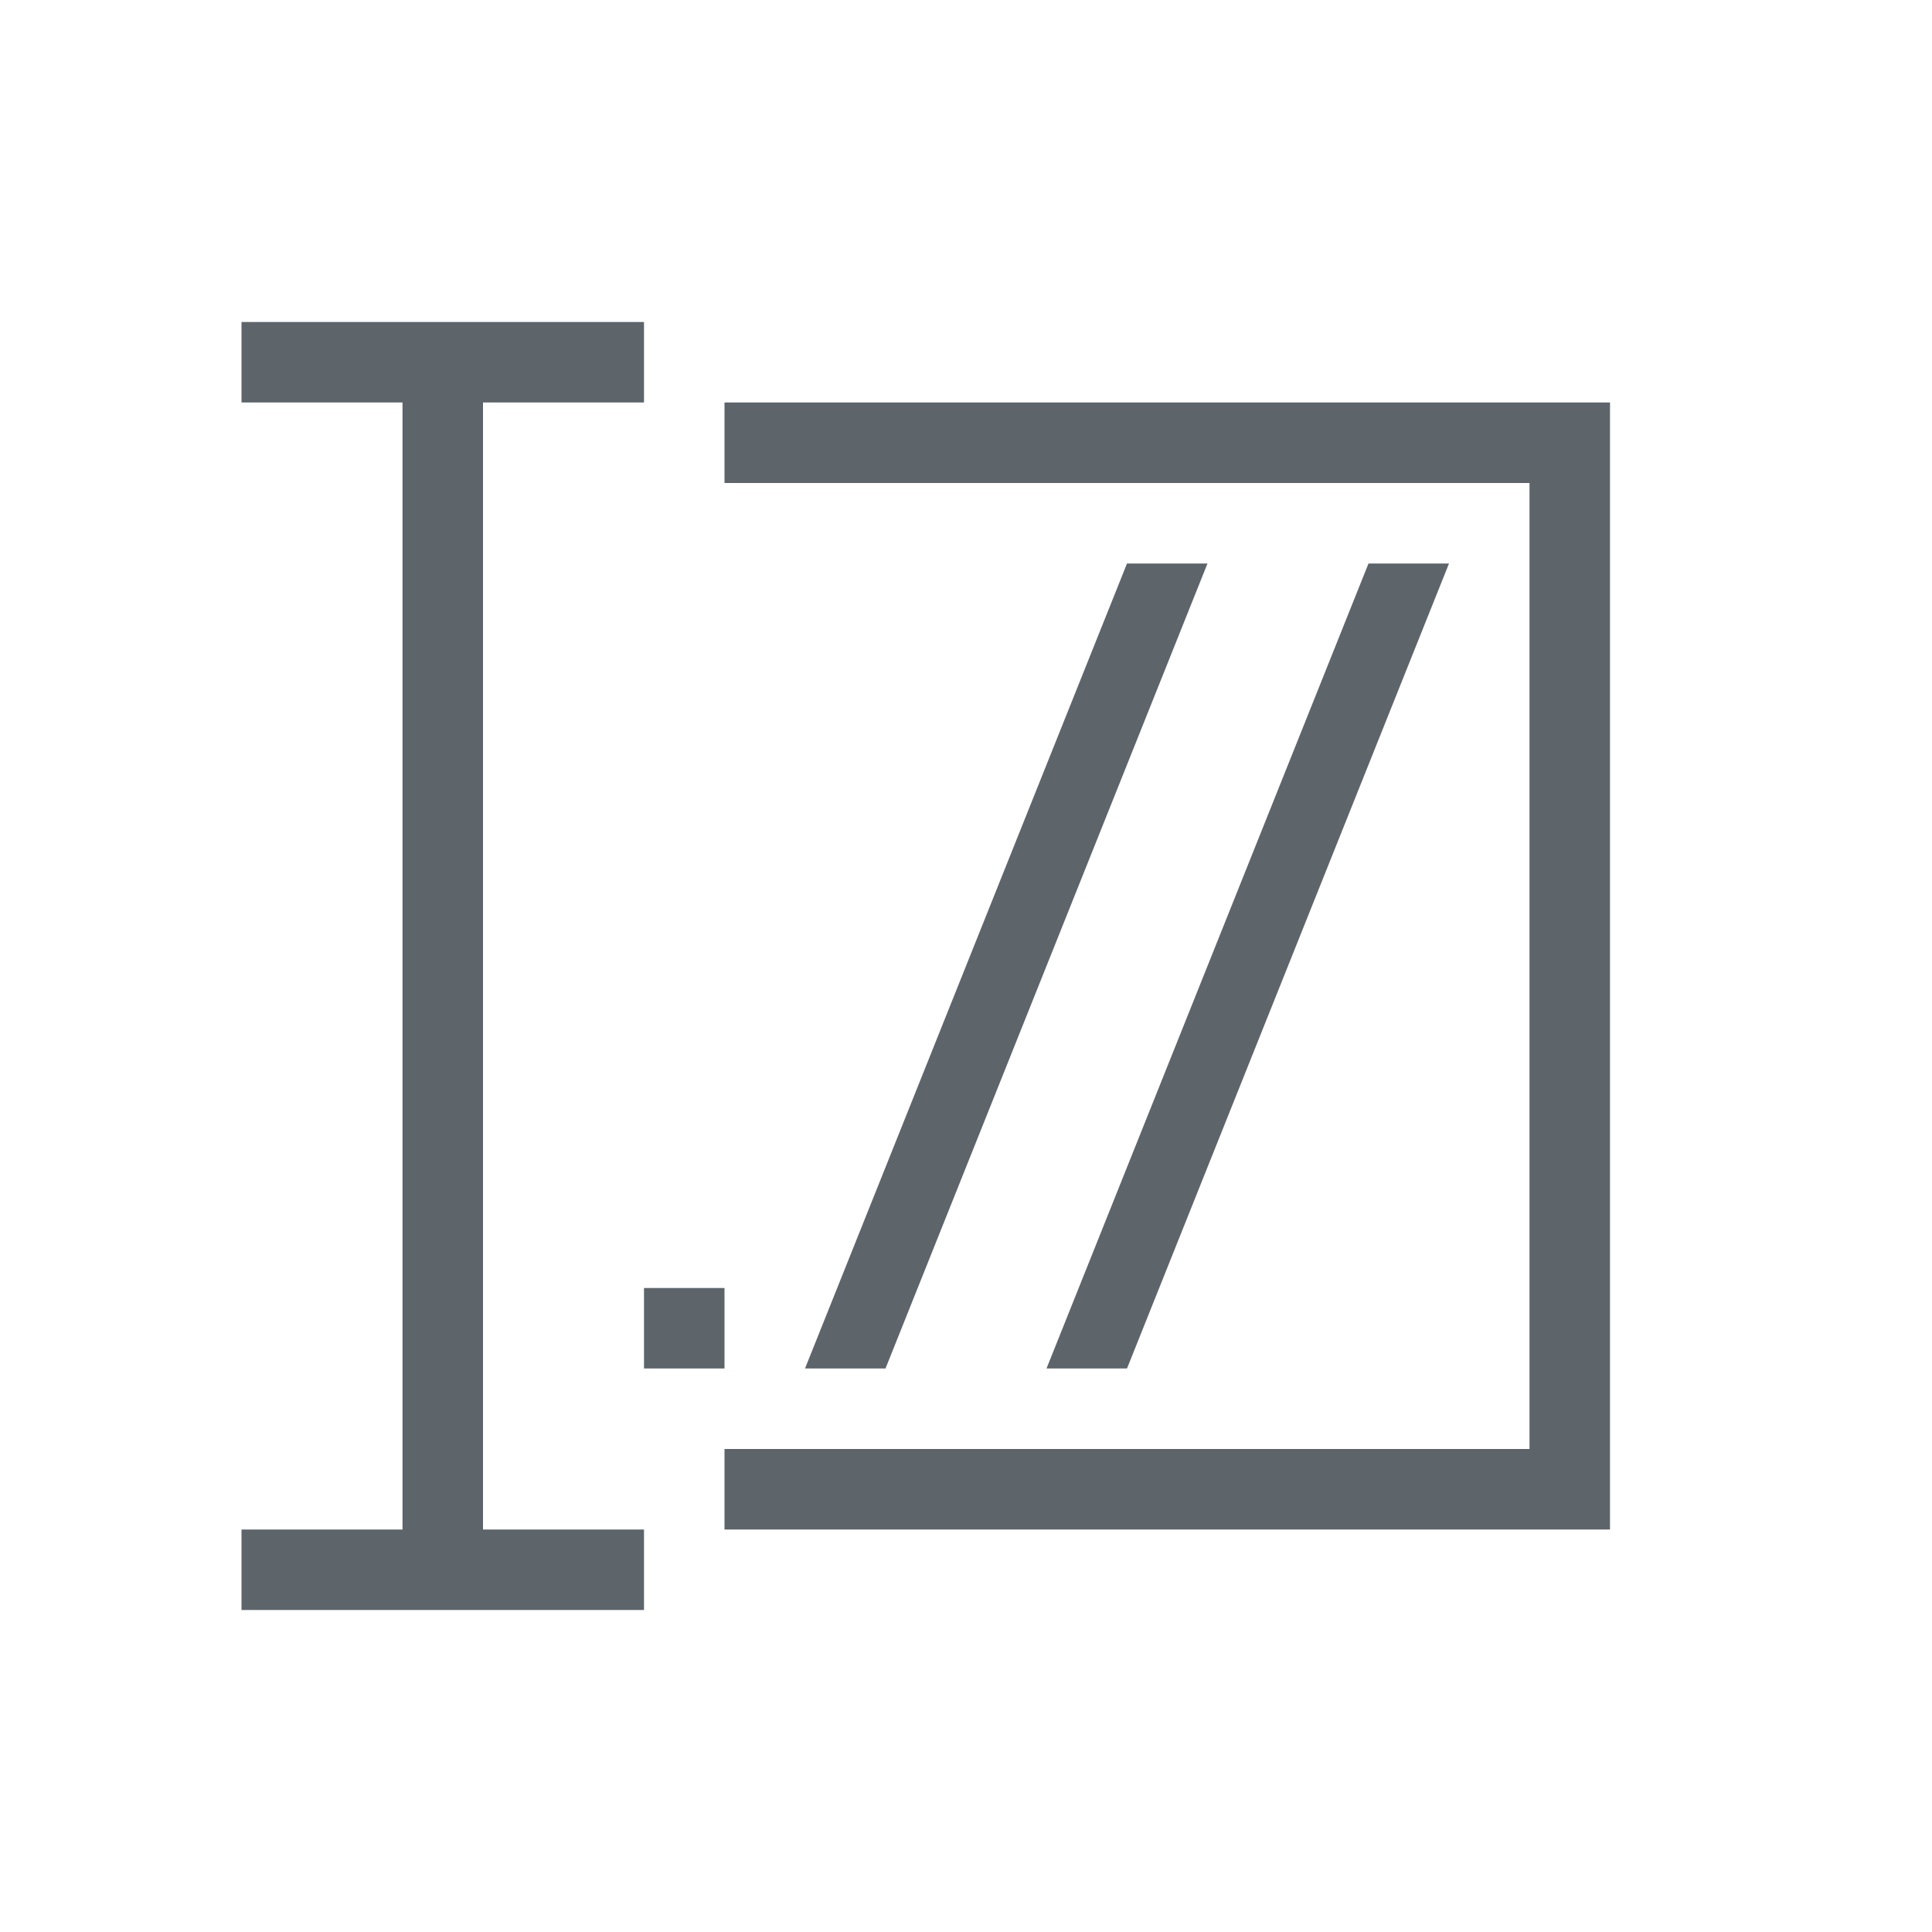
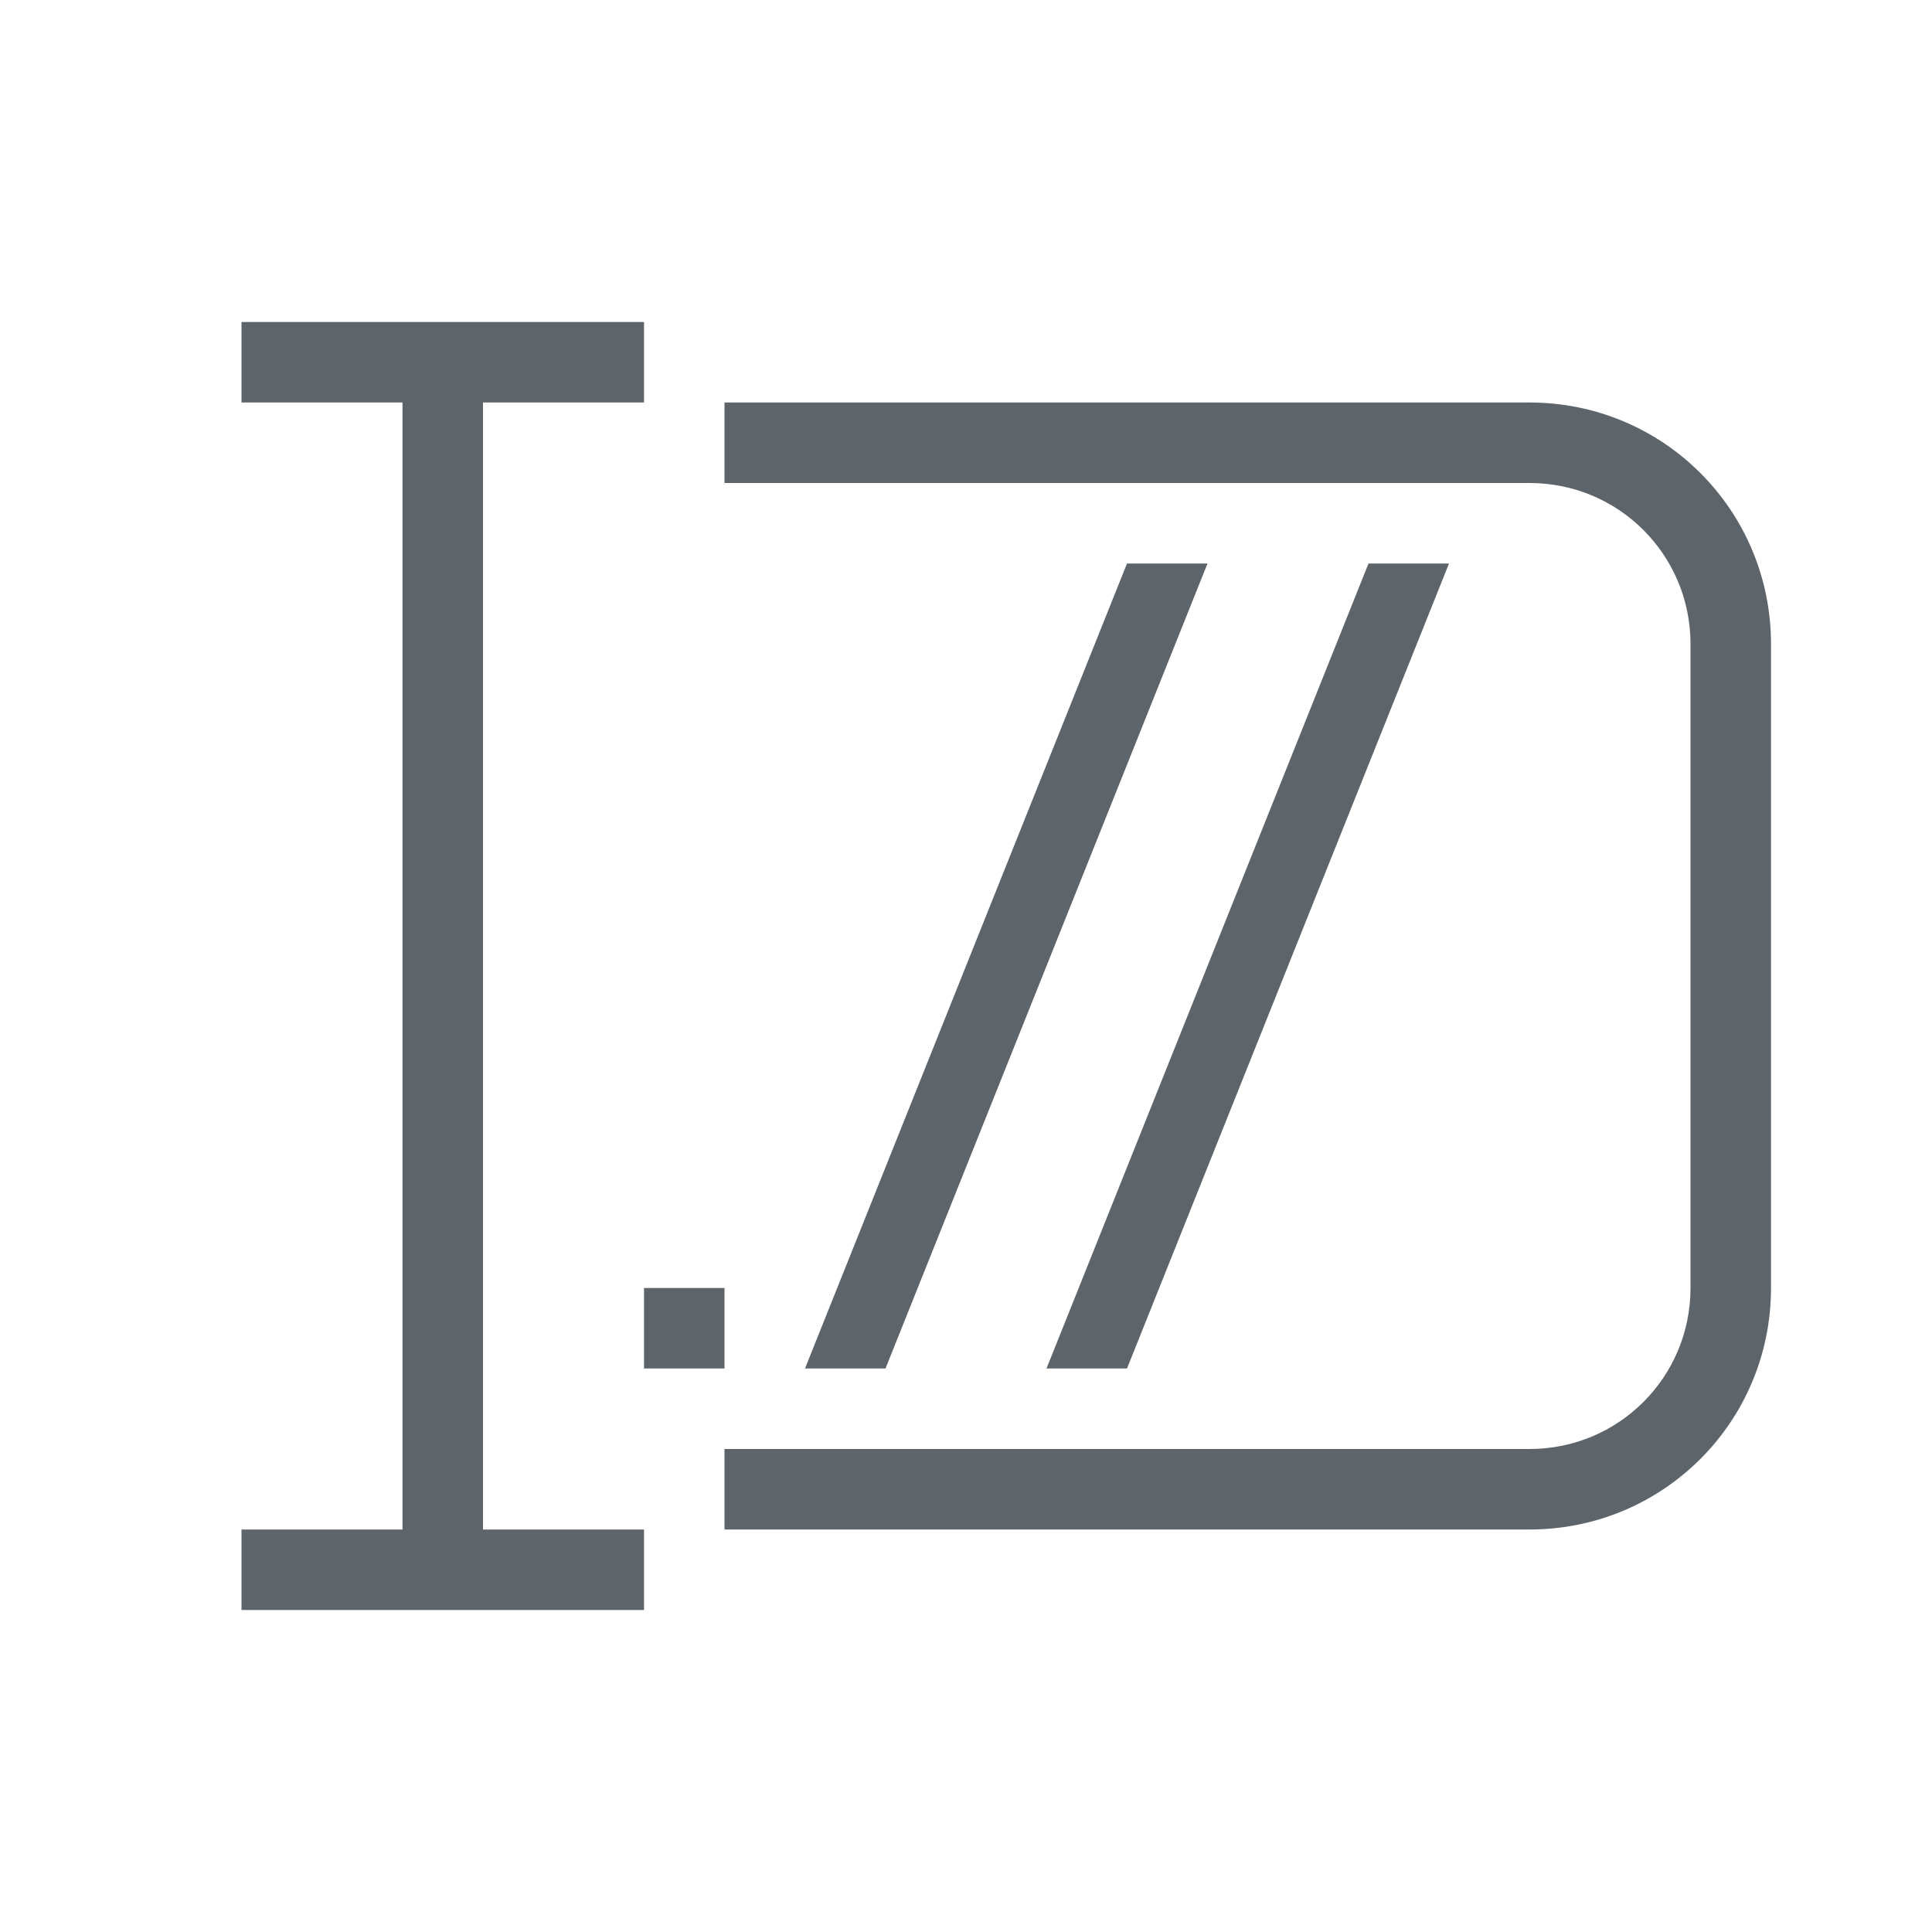
- <svg xmlns="http://www.w3.org/2000/svg" viewBox="0 0 24 24" version="1.1" width="24" height="24">
+ <svg xmlns="http://www.w3.org/2000/svg" width="24" height="24" version="1.1" viewBox="0 0 24 24">
  <defs>
-     <style type="text/css" id="current-color-scheme">
-             .ColorScheme-Text {
+     <style id="current-color-scheme" type="text/css">.ColorScheme-Text {
                color:#5d656b;
-             }
-         </style>
+             }</style>
  </defs>
-   <g transform="translate(1,1)">
-     <path class="ColorScheme-Text" style="fill:currentColor; fill-opacity:1; stroke:none" d="M 2 3 L 2 4 L 4 4 L 4 18 L 2 18 L 2 19 L 7 19 L 7 18 L 5 18 L 5 4 L 7 4 L 7 3 L 2 3 z M 8 4 L 8 5 L 18 5 L 18 17 L 8 17 L 8 18 L 19 18 L 19 4 L 8 4 z M 13 6 L 9 16 L 10 16 L 14 6 L 13 6 z M 16 6 L 12 16 L 13 16 L 17 6 L 16 6 z M 7 15 L 7 16 L 8 16 L 8 15 L 7 15 z " />
-   </g>
+   <path class="ColorScheme-Text" d="m3 4v1h2v14h-2v1h5v-1h-2v-14h2v-1zm6 1v1h10c1.108 0 2 0.892 2 2v8c0 1.108-0.892 2-2 2h-10v1h10c1.662 0 3-1.338 3-3v-8c0-1.662-1.338-3-3-3zm5 2-4 10h1l4-10zm3 0-4 10h1l4-10zm-9 9v1h1v-1z" fill="currentColor" />
</svg>
